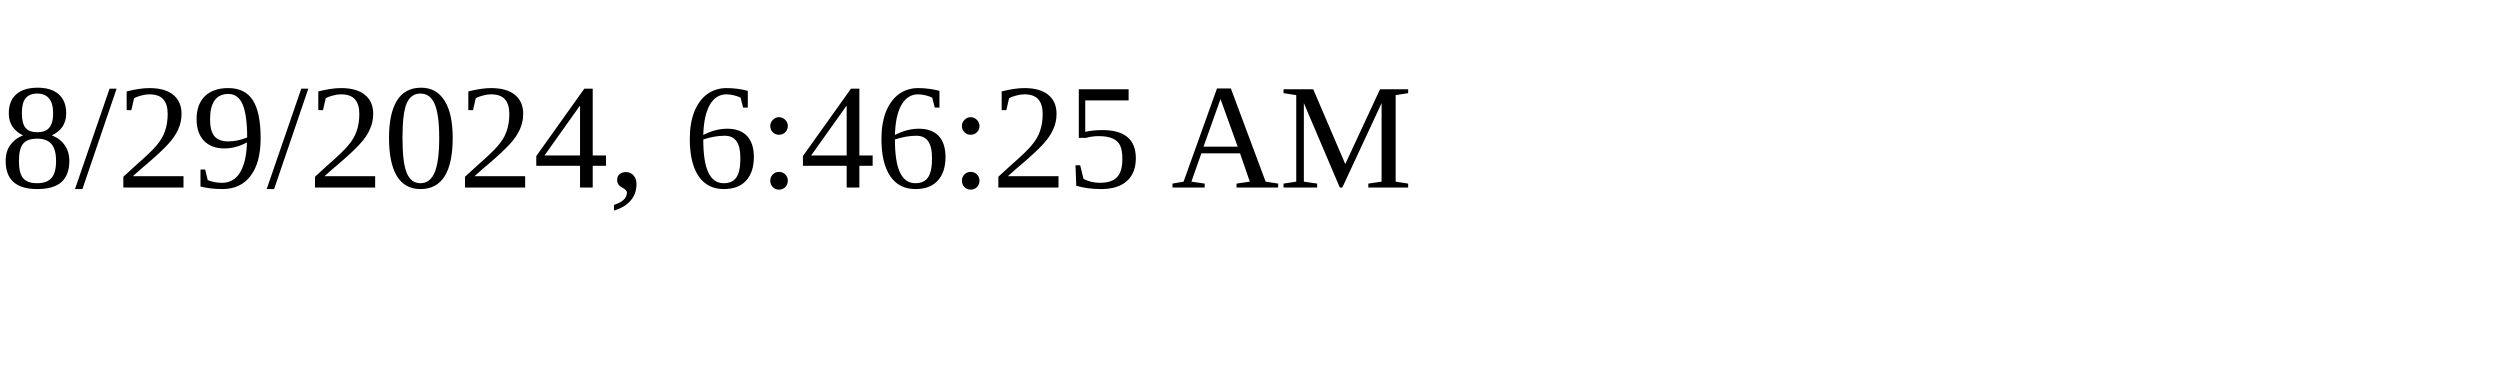
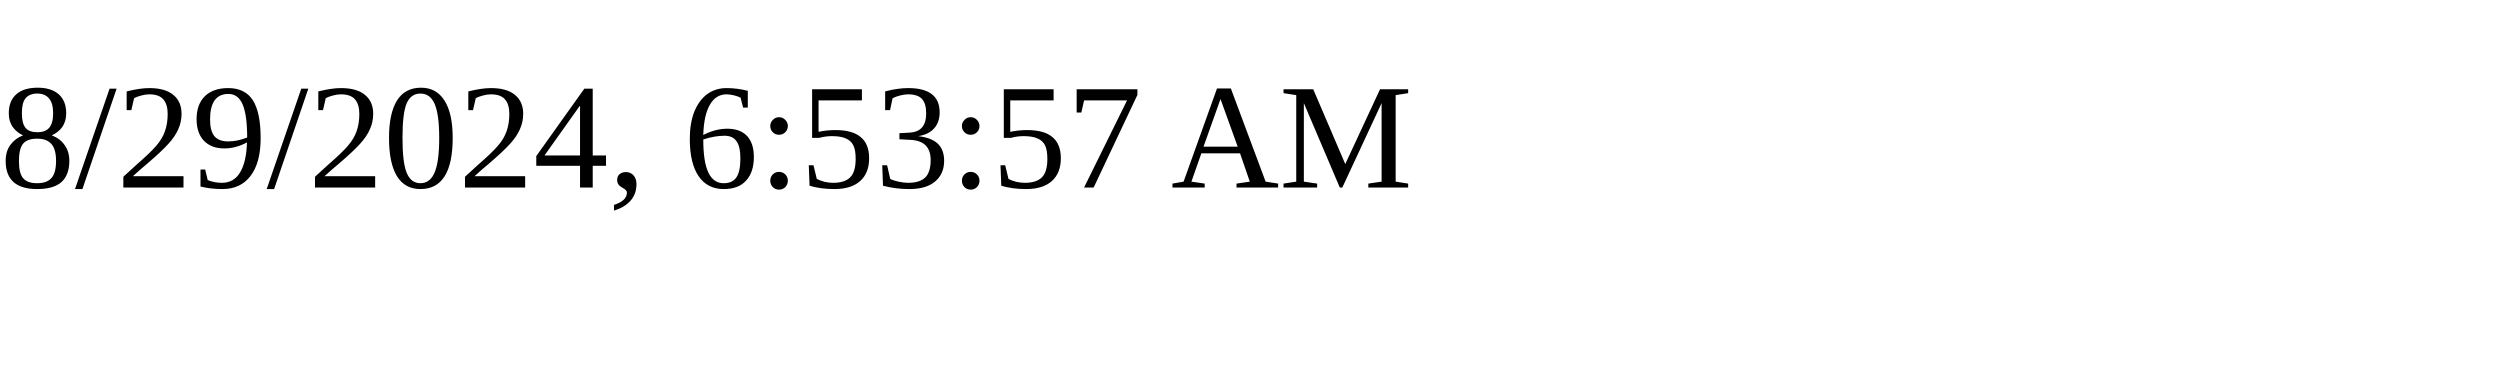
<svg xmlns="http://www.w3.org/2000/svg" height="30" width="200">
-   <text x="0" y="15">8/29/2024, 6:46:25 AM</text>
+   <text x="0" y="15">8/29/2024, 6:53:57 AM</text>
</svg>
